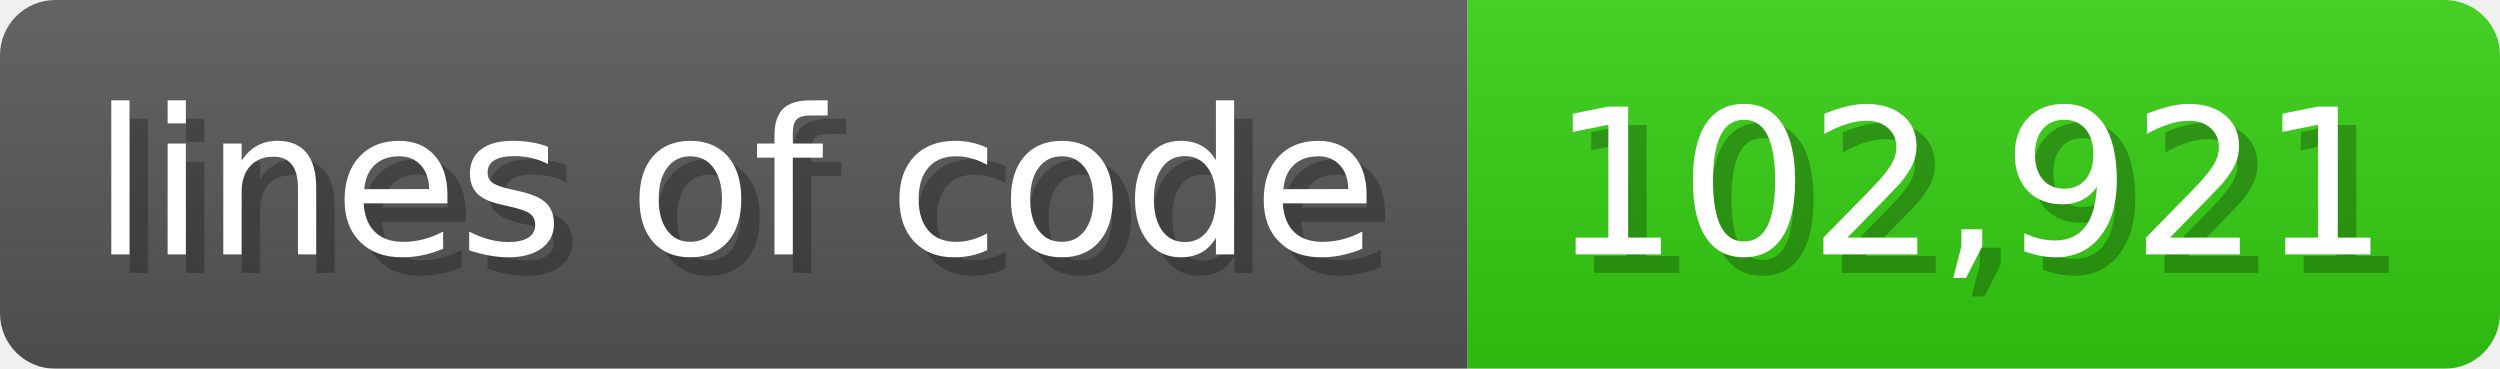
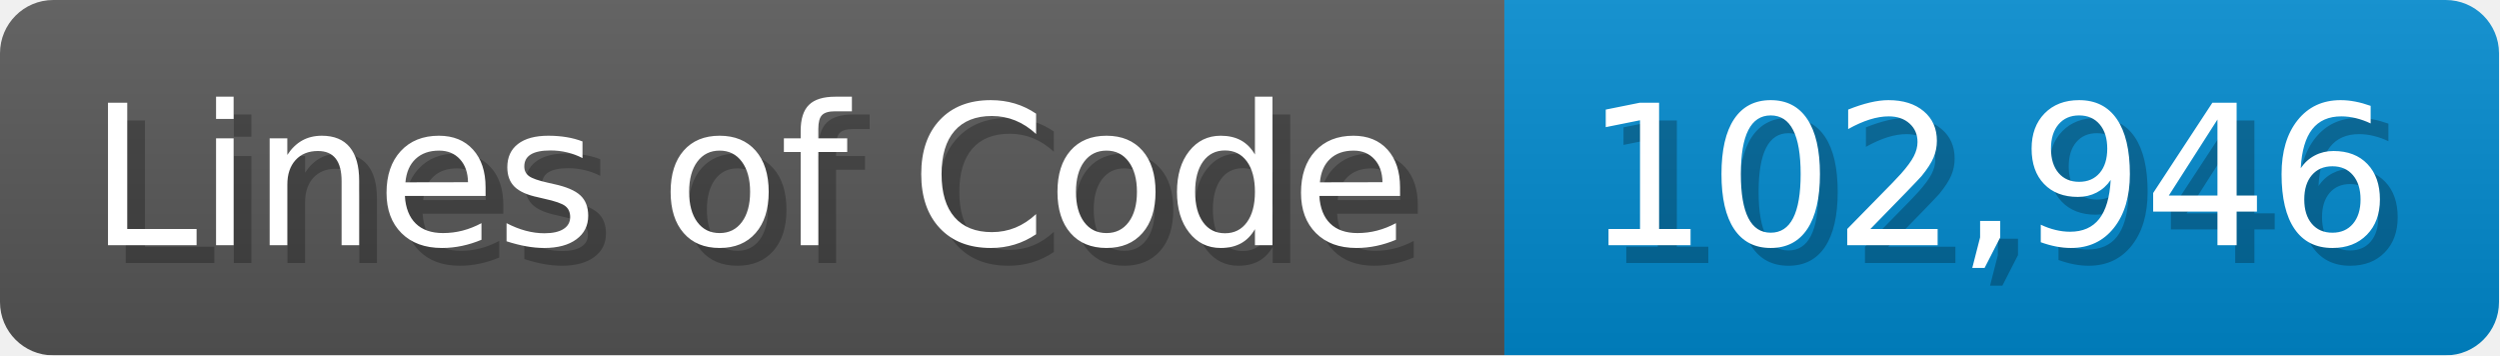
- <svg xmlns="http://www.w3.org/2000/svg" width="135.6" height="20" viewBox="0 0 1356 200">
+ <svg xmlns="http://www.w3.org/2000/svg" width="140.7" height="20" viewBox="0 0 1407 200">
  <linearGradient id="a" x2="0" y2="100%">
    <stop offset="0" stop-opacity=".1" stop-color="#EEE" />
    <stop offset="1" stop-opacity=".1" />
  </linearGradient>
  <mask id="m">
-     <rect width="1356" height="200" rx="30" fill="#FFF" />
+     <rect width="1407" height="200" rx="30" fill="#FFF" />
  </mask>
  <g mask="url(#m)">
-     <rect width="796" height="200" fill="#555" />
-     <rect width="560" height="200" fill="#3C1" x="796" />
-     <rect width="1356" height="200" fill="url(#a)" />
+     <rect width="847" height="200" fill="#555" />
+     <rect width="560" height="200" fill="#08C" x="847" />
+     <rect width="1407" height="200" fill="url(#a)" />
  </g>
  <g fill="#fff" text-anchor="start" font-family="Verdana,DejaVu Sans,sans-serif" font-size="110">
-     <text x="60" y="148" textLength="696" fill="#000" opacity="0.25">lines of code</text>
-     <text x="50" y="138" textLength="696">lines of code</text>
-     <text x="851" y="148" textLength="460" fill="#000" opacity="0.25">102,921</text>
-     <text x="841" y="138" textLength="460">102,921</text>
+     <text x="60" y="148" textLength="747" fill="#000" opacity="0.25">Lines of Code</text>
+     <text x="50" y="138" textLength="747">Lines of Code</text>
+     <text x="902" y="148" textLength="460" fill="#000" opacity="0.25">102,946</text>
+     <text x="892" y="138" textLength="460">102,946</text>
  </g>
</svg>
